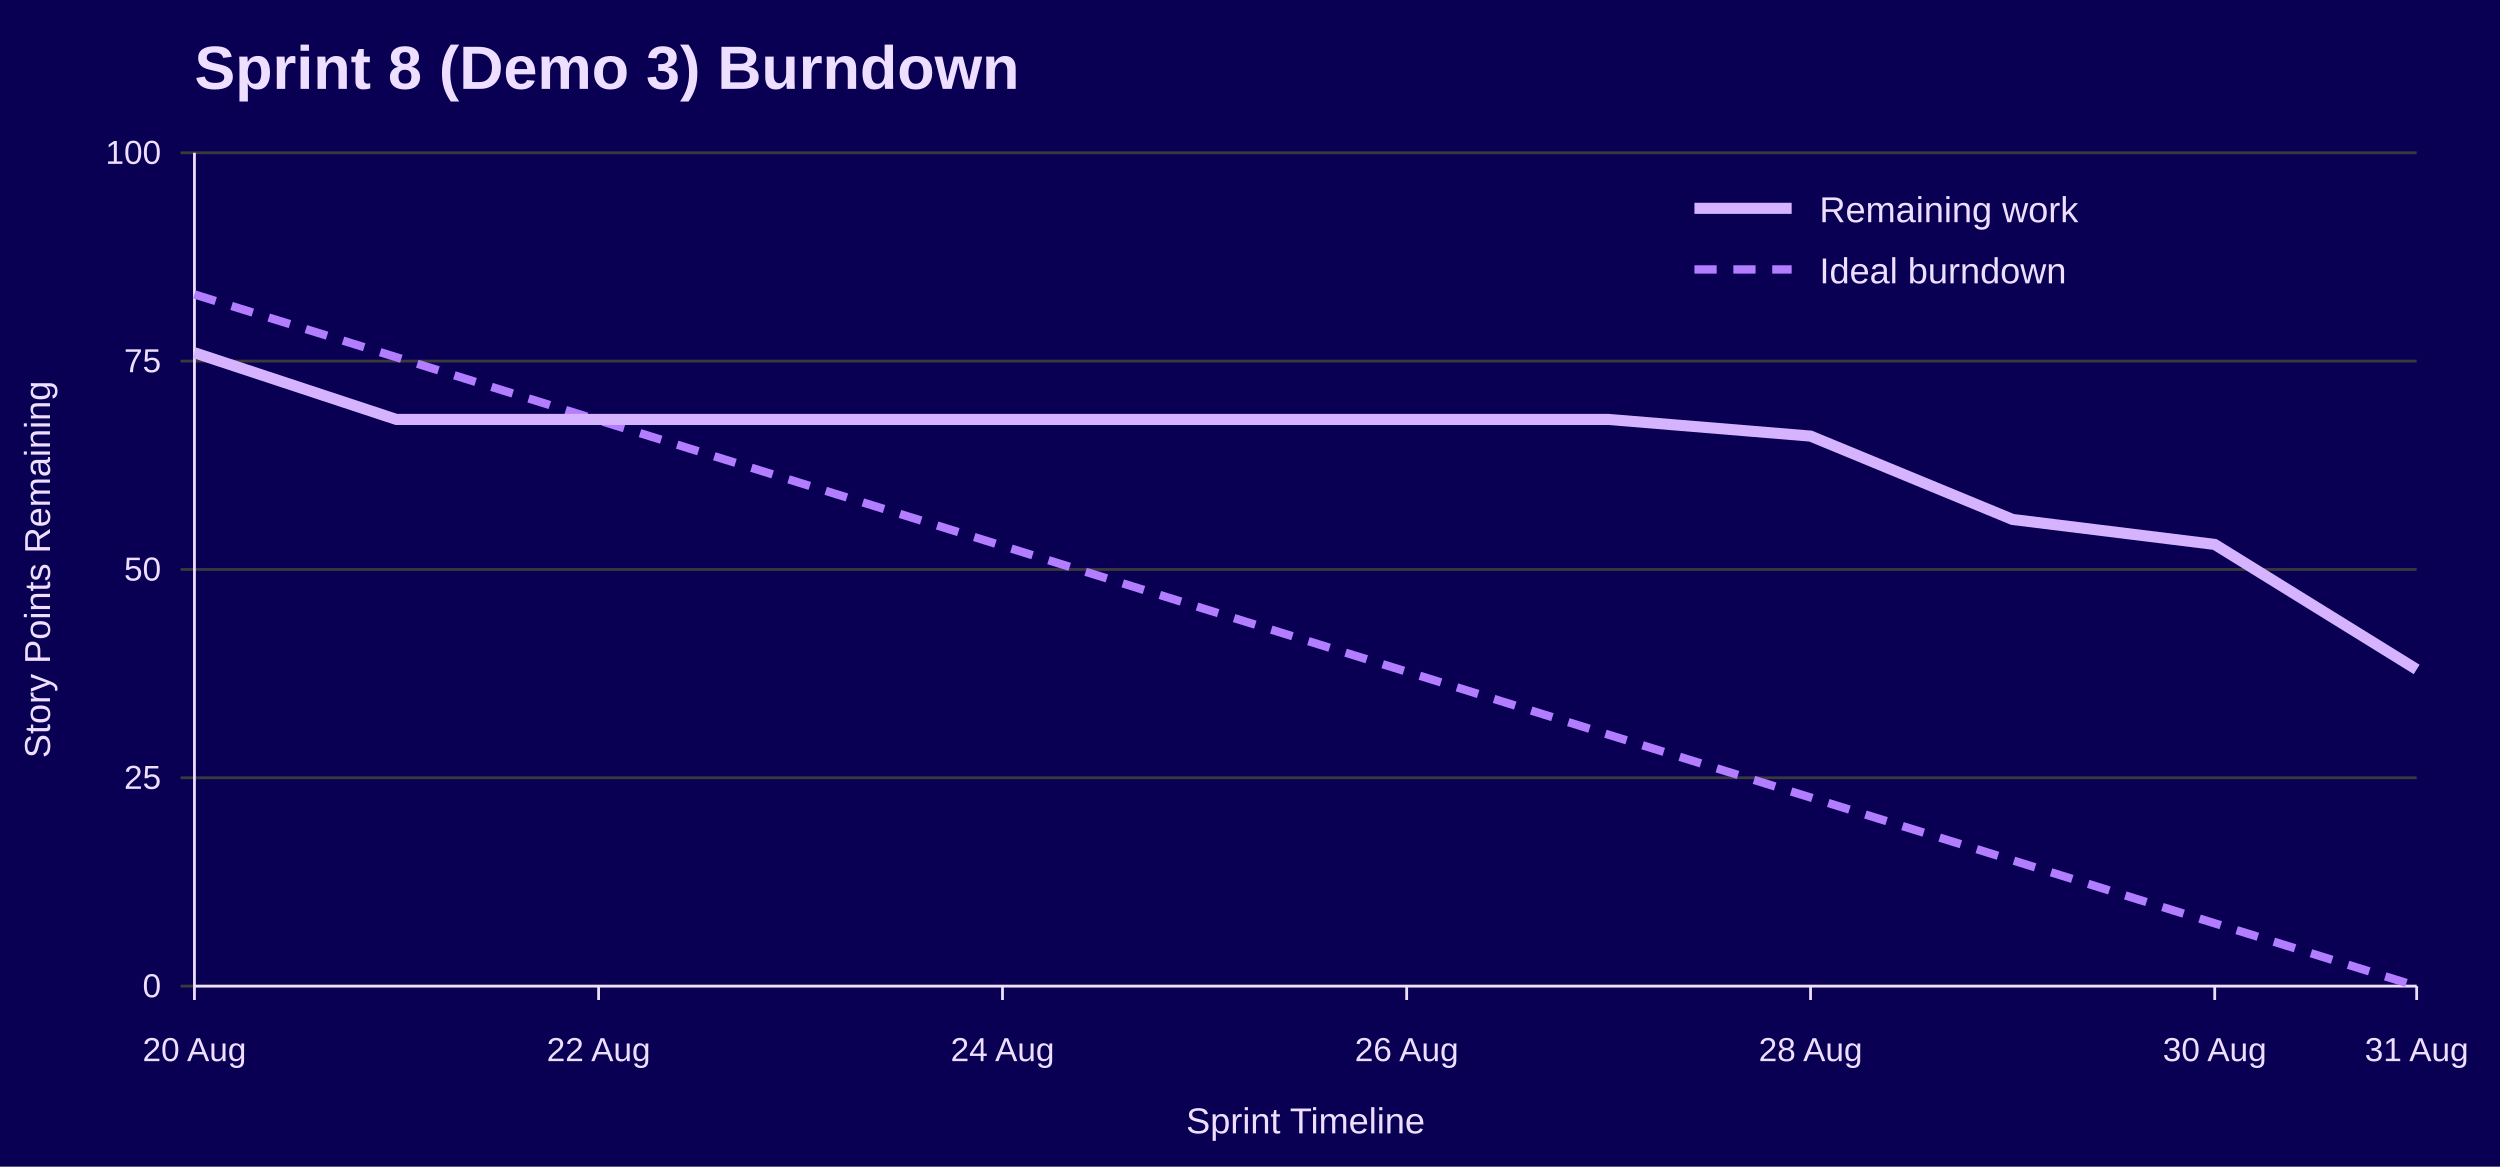
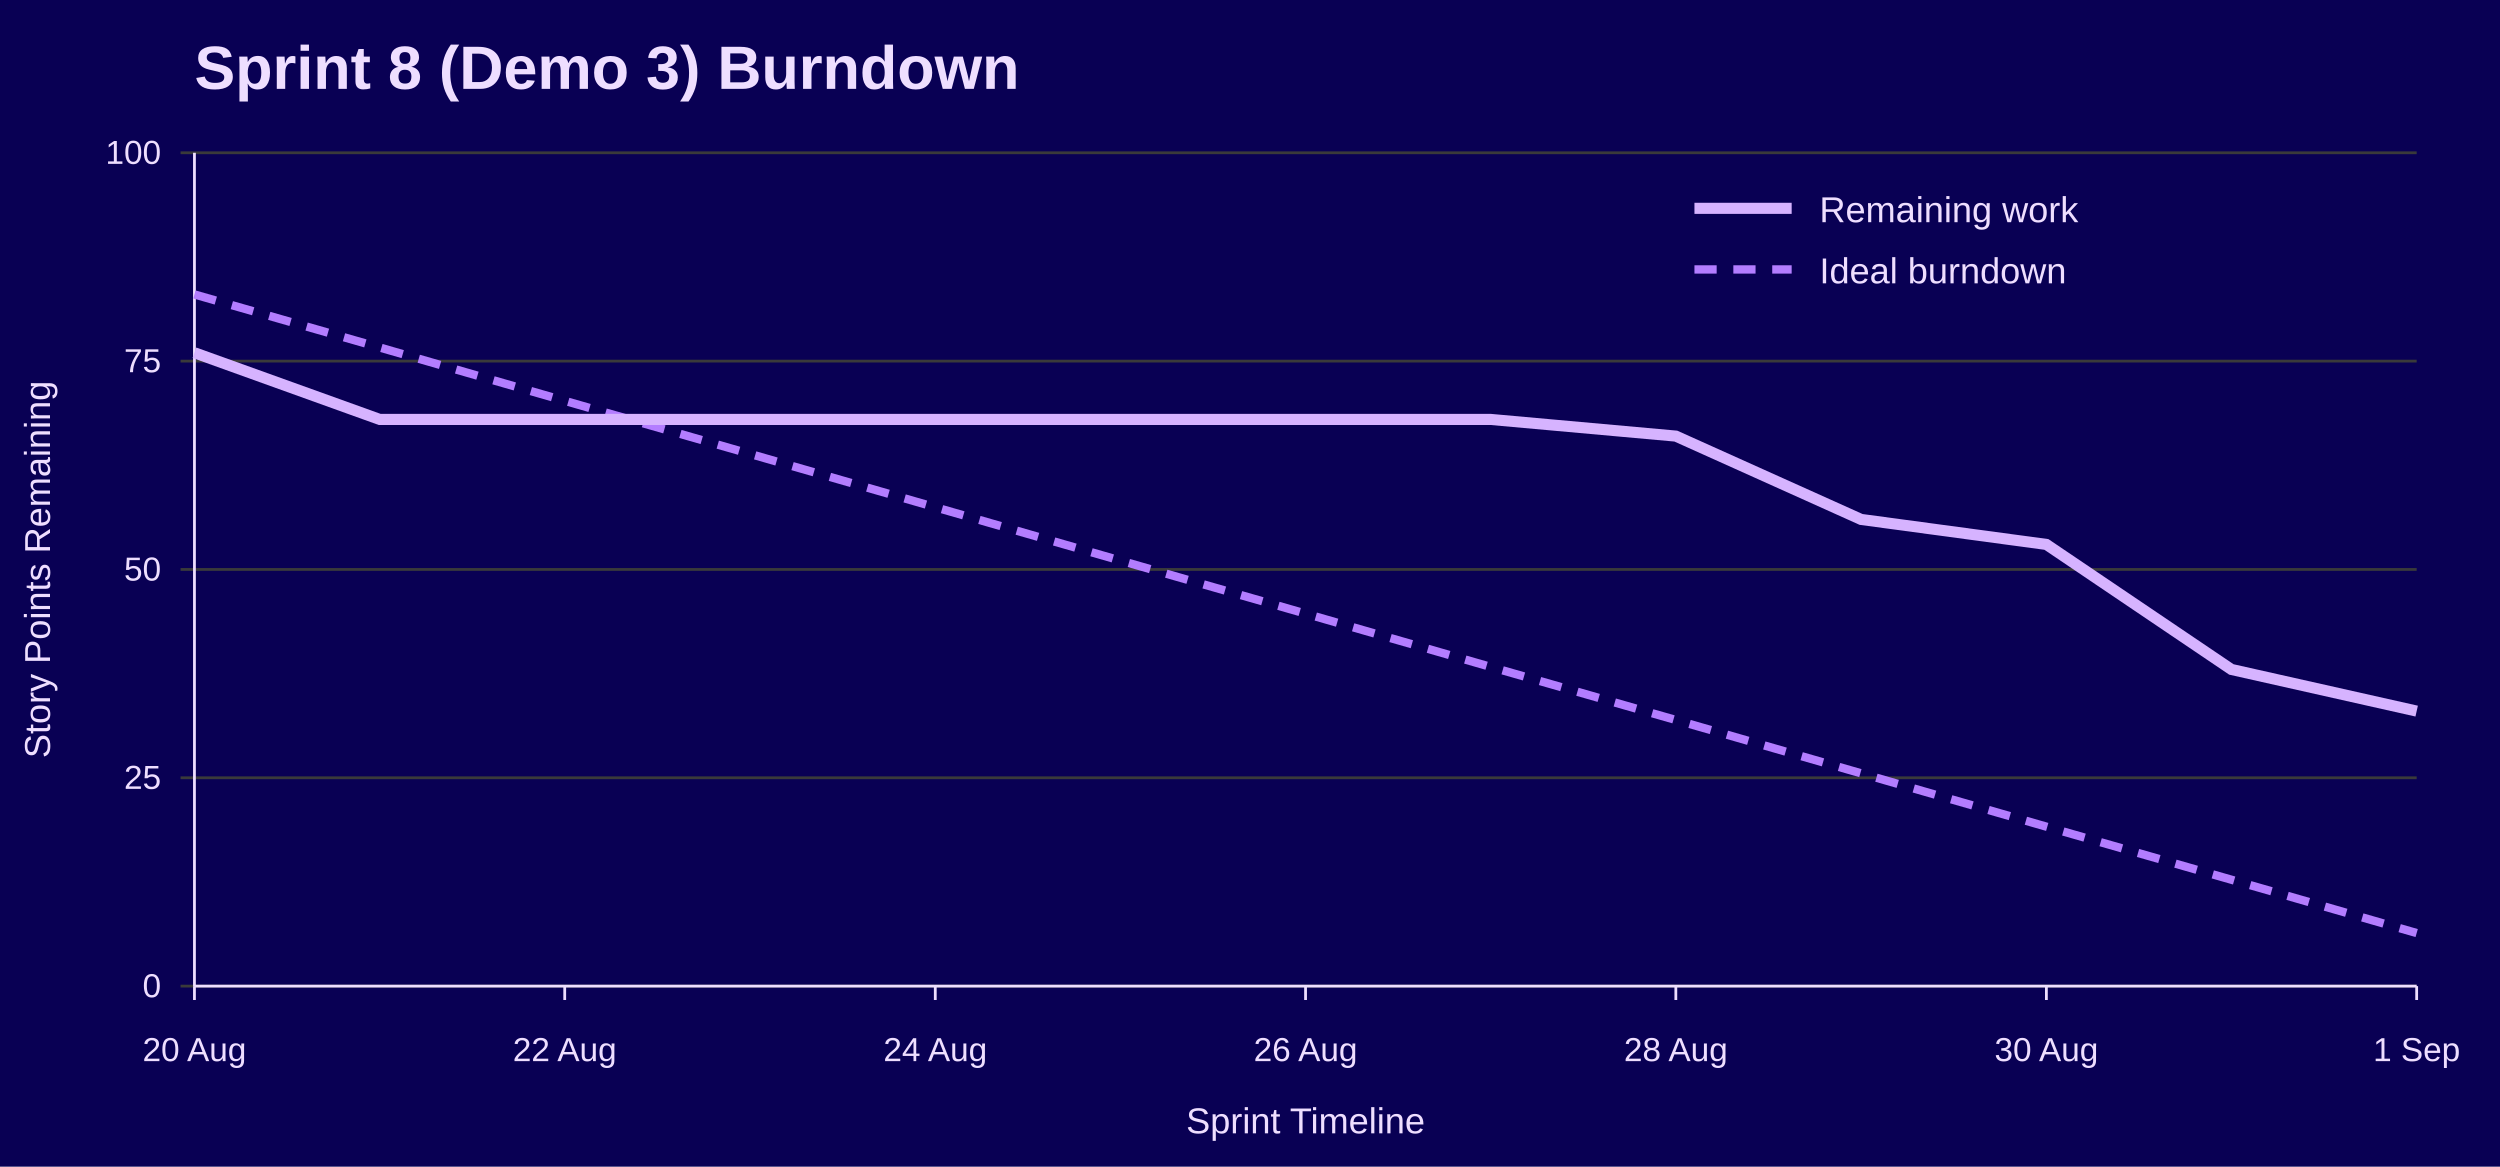
<svg xmlns="http://www.w3.org/2000/svg" width="900" height="420" viewBox="0 0 900 420" role="img" aria-labelledby="title desc">
  <rect width="100%" height="100%" fill="#090054" />
  <text x="70" y="32" font-family="Jost, Arial, Helvetica, sans-serif" font-size="22" font-weight="700" fill="#EEDEFF">Sprint 8 (Demo 3) Burndown</text>
  <line x1="65" y1="355.0" x2="870" y2="355.0" stroke="#3A3A3A" />
  <text x="58" y="359.0" font-family="Overpass, Arial, Helvetica, sans-serif" font-size="12" text-anchor="end" fill="#EEDEFF">0</text>
  <line x1="65" y1="280.0" x2="870" y2="280.0" stroke="#3A3A3A" />
  <text x="58" y="284.0" font-family="Overpass, Arial, Helvetica, sans-serif" font-size="12" text-anchor="end" fill="#EEDEFF">25</text>
  <line x1="65" y1="205.0" x2="870" y2="205.0" stroke="#3A3A3A" />
  <text x="58" y="209.0" font-family="Overpass, Arial, Helvetica, sans-serif" font-size="12" text-anchor="end" fill="#EEDEFF">50</text>
  <line x1="65" y1="130.0" x2="870" y2="130.0" stroke="#3A3A3A" />
  <text x="58" y="134.0" font-family="Overpass, Arial, Helvetica, sans-serif" font-size="12" text-anchor="end" fill="#EEDEFF">75</text>
  <line x1="65" y1="55.0" x2="870" y2="55.0" stroke="#3A3A3A" />
  <text x="58" y="59.0" font-family="Overpass, Arial, Helvetica, sans-serif" font-size="12" text-anchor="end" fill="#EEDEFF">100</text>
  <line x1="70.0" y1="355" x2="70.0" y2="360" stroke="#EEDEFF" />
  <text x="70.0" y="382" font-family="Overpass, Arial, Helvetica, sans-serif" font-size="12" text-anchor="middle" fill="#EEDEFF">20 Aug</text>
-   <line x1="215.5" y1="355" x2="215.5" y2="360" stroke="#EEDEFF" />
-   <text x="215.5" y="382" font-family="Overpass, Arial, Helvetica, sans-serif" font-size="12" text-anchor="middle" fill="#EEDEFF">22 Aug</text>
-   <line x1="360.9" y1="355" x2="360.9" y2="360" stroke="#EEDEFF" />
-   <text x="360.9" y="382" font-family="Overpass, Arial, Helvetica, sans-serif" font-size="12" text-anchor="middle" fill="#EEDEFF">24 Aug</text>
-   <line x1="506.4" y1="355" x2="506.4" y2="360" stroke="#EEDEFF" />
-   <text x="506.4" y="382" font-family="Overpass, Arial, Helvetica, sans-serif" font-size="12" text-anchor="middle" fill="#EEDEFF">26 Aug</text>
-   <line x1="651.8" y1="355" x2="651.8" y2="360" stroke="#EEDEFF" />
-   <text x="651.8" y="382" font-family="Overpass, Arial, Helvetica, sans-serif" font-size="12" text-anchor="middle" fill="#EEDEFF">28 Aug</text>
-   <line x1="797.3" y1="355" x2="797.3" y2="360" stroke="#EEDEFF" />
-   <text x="797.3" y="382" font-family="Overpass, Arial, Helvetica, sans-serif" font-size="12" text-anchor="middle" fill="#EEDEFF">30 Aug</text>
+   <line x1="203.3" y1="355" x2="203.3" y2="360" stroke="#EEDEFF" />
+   <text x="203.3" y="382" font-family="Overpass, Arial, Helvetica, sans-serif" font-size="12" text-anchor="middle" fill="#EEDEFF">22 Aug</text>
+   <line x1="336.7" y1="355" x2="336.7" y2="360" stroke="#EEDEFF" />
+   <text x="336.7" y="382" font-family="Overpass, Arial, Helvetica, sans-serif" font-size="12" text-anchor="middle" fill="#EEDEFF">24 Aug</text>
+   <line x1="470.0" y1="355" x2="470.0" y2="360" stroke="#EEDEFF" />
+   <text x="470.0" y="382" font-family="Overpass, Arial, Helvetica, sans-serif" font-size="12" text-anchor="middle" fill="#EEDEFF">26 Aug</text>
+   <line x1="603.3" y1="355" x2="603.3" y2="360" stroke="#EEDEFF" />
+   <text x="603.3" y="382" font-family="Overpass, Arial, Helvetica, sans-serif" font-size="12" text-anchor="middle" fill="#EEDEFF">28 Aug</text>
+   <line x1="736.7" y1="355" x2="736.7" y2="360" stroke="#EEDEFF" />
+   <text x="736.7" y="382" font-family="Overpass, Arial, Helvetica, sans-serif" font-size="12" text-anchor="middle" fill="#EEDEFF">30 Aug</text>
  <line x1="870.0" y1="355" x2="870.0" y2="360" stroke="#EEDEFF" />
-   <text x="870.0" y="382" font-family="Overpass, Arial, Helvetica, sans-serif" font-size="12" text-anchor="middle" fill="#EEDEFF">31 Aug</text>
+   <text x="870.0" y="382" font-family="Overpass, Arial, Helvetica, sans-serif" font-size="12" text-anchor="middle" fill="#EEDEFF">1 Sep</text>
  <line x1="70" y1="55" x2="70" y2="355" stroke="#EEDEFF" />
  <line x1="70" y1="355" x2="870" y2="355" stroke="#EEDEFF" />
  <text x="18" y="205.0" font-family="Overpass, Arial, Helvetica, sans-serif" font-size="13" text-anchor="middle" transform="rotate(-90 18 205.0)" fill="#EEDEFF">Story Points Remaining</text>
  <text x="470.0" y="408" font-family="Overpass, Arial, Helvetica, sans-serif" font-size="13" text-anchor="middle" fill="#EEDEFF">Sprint Timeline</text>
-   <polyline points="70.0,106.0 142.7,128.6 215.5,151.3 288.2,173.9 360.9,196.5 433.6,219.2 506.4,241.8 579.1,264.5 651.8,287.1 724.5,309.7 797.3,332.4 870.0,355.0" fill="none" stroke="#B37DFF" stroke-width="3" stroke-dasharray="8 6" />
-   <polyline points="70.0,127.0 142.7,151.0 215.5,151.0 288.2,151.0 360.9,151.0 433.6,151.0 506.4,151.0 579.1,151.0 651.8,157.0 724.5,187.0 797.3,196.0 870.0,241.0" fill="none" stroke="#D6B3FF" stroke-width="4" />
+   <polyline points="70.0,106.0 136.7,125.1 203.3,144.3 270.0,163.4 336.7,182.6 403.3,201.8 470.0,220.9 536.7,240.1 603.3,259.2 670.0,278.4 736.7,297.6 803.3,316.7 870.0,335.9" fill="none" stroke="#B37DFF" stroke-width="3" stroke-dasharray="8 6" />
+   <polyline points="70.0,127.0 136.7,151.0 203.3,151.0 270.0,151.0 336.7,151.0 403.3,151.0 470.0,151.0 536.7,151.0 603.3,157.0 670.0,187.0 736.7,196.0 803.3,241.0 870.0,256.0" fill="none" stroke="#D6B3FF" stroke-width="4" />
  <line x1="610" y1="75" x2="645" y2="75" stroke="#D6B3FF" stroke-width="4" />
  <text x="655" y="80" font-family="Overpass, Arial, Helvetica, sans-serif" font-size="13" fill="#EEDEFF">Remaining work</text>
  <line x1="610" y1="97" x2="645" y2="97" stroke="#B37DFF" stroke-width="3" stroke-dasharray="8 6" />
  <text x="655" y="102" font-family="Overpass, Arial, Helvetica, sans-serif" font-size="13" fill="#EEDEFF">Ideal burndown</text>
</svg>
